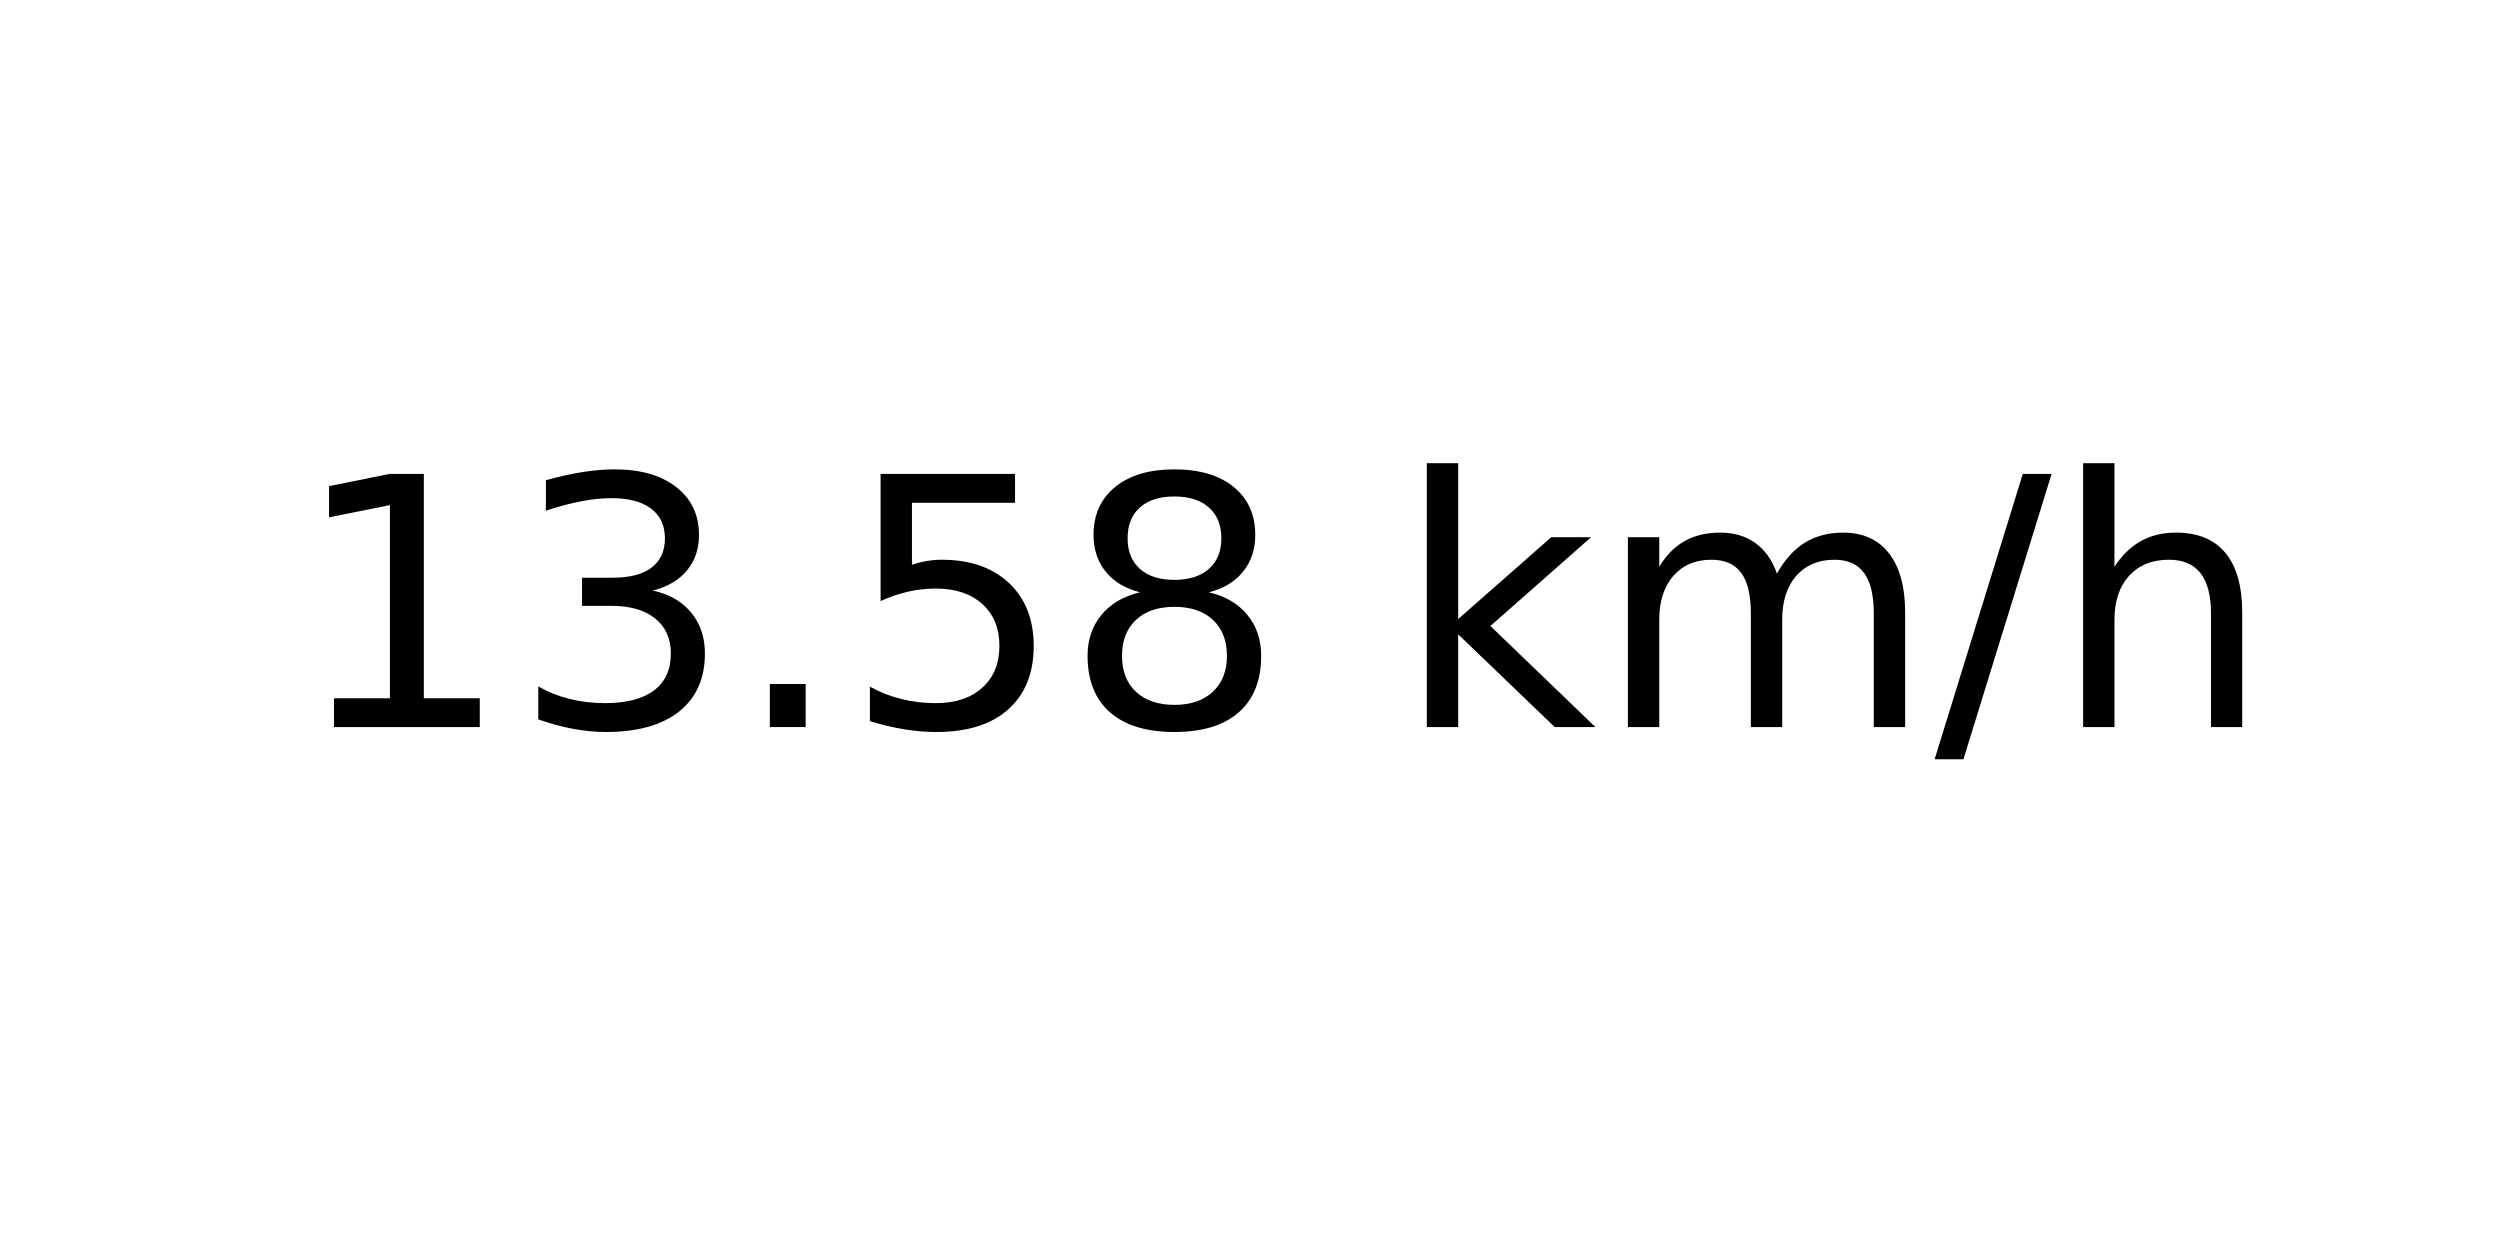
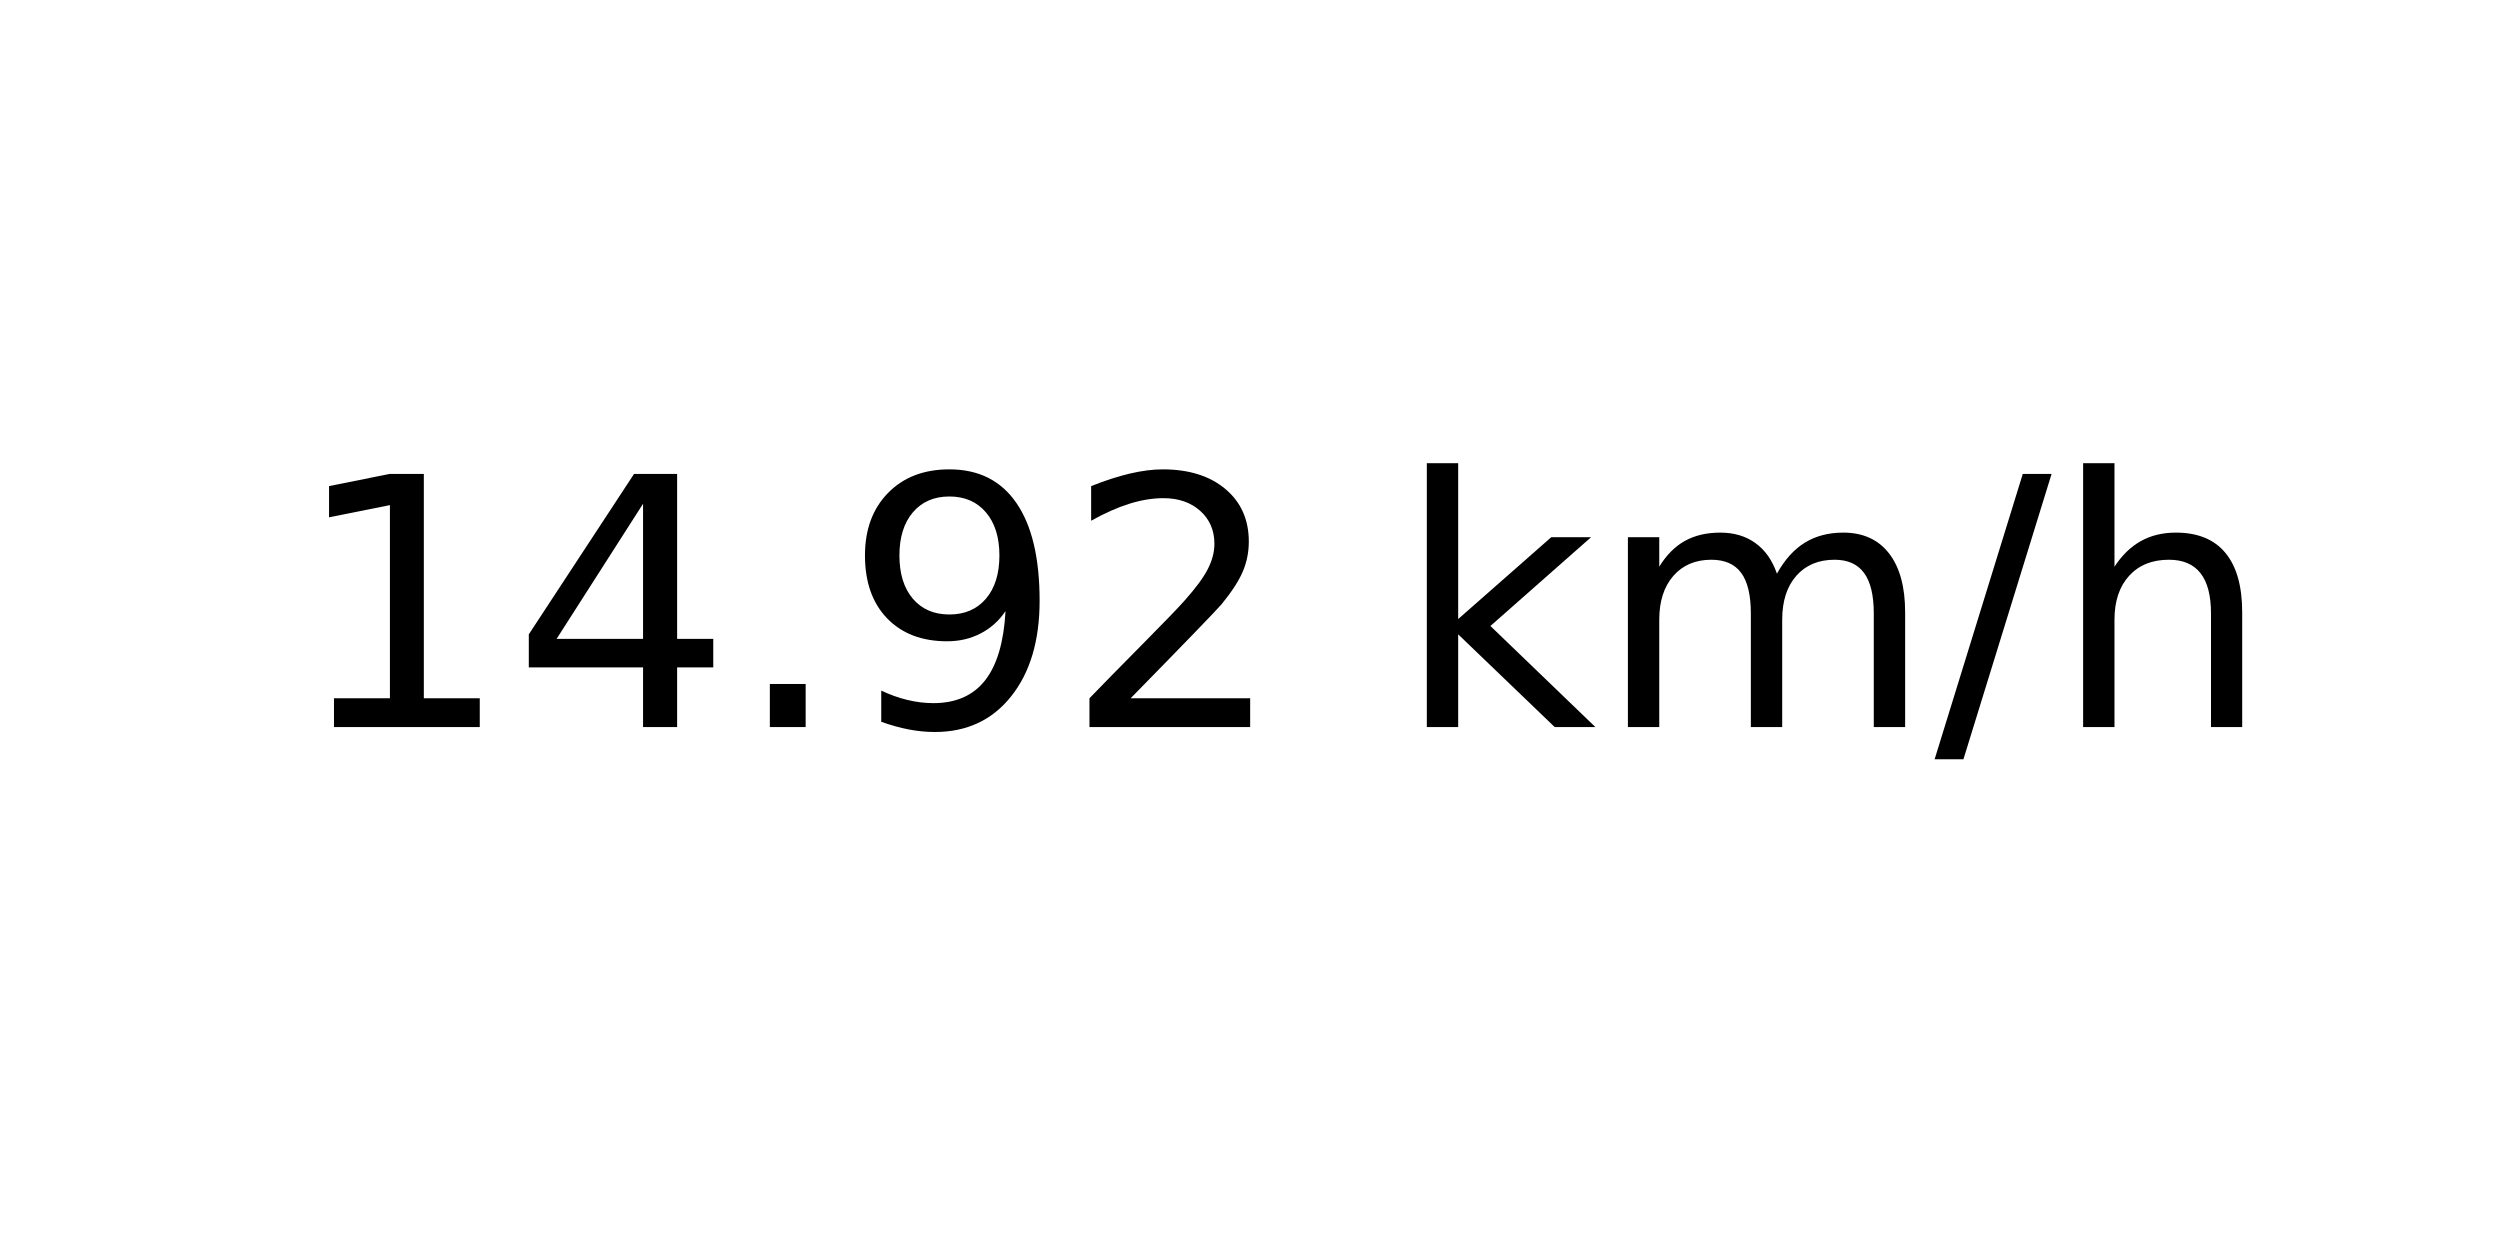
<svg xmlns="http://www.w3.org/2000/svg" xmlns:xlink="http://www.w3.org/1999/xlink" width="72pt" height="36pt" viewBox="0 0 72 36" version="1.1">
  <defs>
    <style type="text/css">*{stroke-linejoin: round; stroke-linecap: butt}</style>
  </defs>
  <g id="figure_1">
    <g id="axes_1">
      <g id="text_1">
        <g transform="translate(8.378125 20.93937) scale(0.1 -0.1)">
          <defs>
            <path id="DejaVuSans-31" d="M 794 531  L 1825 531  L 1825 4091  L 703 3866  L 703 4441  L 1819 4666  L 2450 4666  L 2450 531  L 3481 531  L 3481 0  L 794 0  L 794 531  z " transform="scale(0.015625)" />
-             <path id="DejaVuSans-33" d="M 2597 2516  Q 3050 2419 3304 2112  Q 3559 1806 3559 1356  Q 3559 666 3084 287  Q 2609 -91 1734 -91  Q 1441 -91 1130 -33  Q 819 25 488 141  L 488 750  Q 750 597 1062 519  Q 1375 441 1716 441  Q 2309 441 2620 675  Q 2931 909 2931 1356  Q 2931 1769 2642 2001  Q 2353 2234 1838 2234  L 1294 2234  L 1294 2753  L 1863 2753  Q 2328 2753 2575 2939  Q 2822 3125 2822 3475  Q 2822 3834 2567 4026  Q 2313 4219 1838 4219  Q 1578 4219 1281 4162  Q 984 4106 628 3988  L 628 4550  Q 988 4650 1302 4700  Q 1616 4750 1894 4750  Q 2613 4750 3031 4423  Q 3450 4097 3450 3541  Q 3450 3153 3228 2886  Q 3006 2619 2597 2516  z " transform="scale(0.015625)" />
+             <path id="DejaVuSans-34" d="M 2419 4116  L 825 1625  L 2419 1625  L 2419 4116  z M 2253 4666  L 3047 4666  L 3047 1625  L 3713 1625  L 3713 1100  L 3047 1100  L 3047 0  L 2419 0  L 2419 1100  L 313 1100  L 313 1709  L 2253 4666  z " transform="scale(0.015625)" />
            <path id="DejaVuSans-2e" d="M 684 794  L 1344 794  L 1344 0  L 684 0  L 684 794  z " transform="scale(0.015625)" />
-             <path id="DejaVuSans-35" d="M 691 4666  L 3169 4666  L 3169 4134  L 1269 4134  L 1269 2991  Q 1406 3038 1543 3061  Q 1681 3084 1819 3084  Q 2600 3084 3056 2656  Q 3513 2228 3513 1497  Q 3513 744 3044 326  Q 2575 -91 1722 -91  Q 1428 -91 1123 -41  Q 819 9 494 109  L 494 744  Q 775 591 1075 516  Q 1375 441 1709 441  Q 2250 441 2565 725  Q 2881 1009 2881 1497  Q 2881 1984 2565 2268  Q 2250 2553 1709 2553  Q 1456 2553 1204 2497  Q 953 2441 691 2322  L 691 4666  z " transform="scale(0.015625)" />
-             <path id="DejaVuSans-38" d="M 2034 2216  Q 1584 2216 1326 1975  Q 1069 1734 1069 1313  Q 1069 891 1326 650  Q 1584 409 2034 409  Q 2484 409 2743 651  Q 3003 894 3003 1313  Q 3003 1734 2745 1975  Q 2488 2216 2034 2216  z M 1403 2484  Q 997 2584 770 2862  Q 544 3141 544 3541  Q 544 4100 942 4425  Q 1341 4750 2034 4750  Q 2731 4750 3128 4425  Q 3525 4100 3525 3541  Q 3525 3141 3298 2862  Q 3072 2584 2669 2484  Q 3125 2378 3379 2068  Q 3634 1759 3634 1313  Q 3634 634 3220 271  Q 2806 -91 2034 -91  Q 1263 -91 848 271  Q 434 634 434 1313  Q 434 1759 690 2068  Q 947 2378 1403 2484  z M 1172 3481  Q 1172 3119 1398 2916  Q 1625 2713 2034 2713  Q 2441 2713 2670 2916  Q 2900 3119 2900 3481  Q 2900 3844 2670 4047  Q 2441 4250 2034 4250  Q 1625 4250 1398 4047  Q 1172 3844 1172 3481  z " transform="scale(0.015625)" />
+             <path id="DejaVuSans-39" d="M 703 97  L 703 672  Q 941 559 1184 500  Q 1428 441 1663 441  Q 2288 441 2617 861  Q 2947 1281 2994 2138  Q 2813 1869 2534 1725  Q 2256 1581 1919 1581  Q 1219 1581 811 2004  Q 403 2428 403 3163  Q 403 3881 828 4315  Q 1253 4750 1959 4750  Q 2769 4750 3195 4129  Q 3622 3509 3622 2328  Q 3622 1225 3098 567  Q 2575 -91 1691 -91  Q 1453 -91 1209 -44  Q 966 3 703 97  z M 1959 2075  Q 2384 2075 2632 2365  Q 2881 2656 2881 3163  Q 2881 3666 2632 3958  Q 2384 4250 1959 4250  Q 1534 4250 1286 3958  Q 1038 3666 1038 3163  Q 1038 2656 1286 2365  Q 1534 2075 1959 2075  z " transform="scale(0.015625)" />
+             <path id="DejaVuSans-32" d="M 1228 531  L 3431 531  L 3431 0  L 469 0  L 469 531  Q 828 903 1448 1529  Q 2069 2156 2228 2338  Q 2531 2678 2651 2914  Q 2772 3150 2772 3378  Q 2772 3750 2511 3984  Q 2250 4219 1831 4219  Q 1534 4219 1204 4116  Q 875 4013 500 3803  L 500 4441  Q 881 4594 1212 4672  Q 1544 4750 1819 4750  Q 2544 4750 2975 4387  Q 3406 4025 3406 3419  Q 3406 3131 3298 2873  Q 3191 2616 2906 2266  Q 2828 2175 2409 1742  Q 1991 1309 1228 531  z " transform="scale(0.015625)" />
            <path id="DejaVuSans-20" transform="scale(0.015625)" />
            <path id="DejaVuSans-6b" d="M 581 4863  L 1159 4863  L 1159 1991  L 2875 3500  L 3609 3500  L 1753 1863  L 3688 0  L 2938 0  L 1159 1709  L 1159 0  L 581 0  L 581 4863  z " transform="scale(0.015625)" />
            <path id="DejaVuSans-6d" d="M 3328 2828  Q 3544 3216 3844 3400  Q 4144 3584 4550 3584  Q 5097 3584 5394 3201  Q 5691 2819 5691 2113  L 5691 0  L 5113 0  L 5113 2094  Q 5113 2597 4934 2840  Q 4756 3084 4391 3084  Q 3944 3084 3684 2787  Q 3425 2491 3425 1978  L 3425 0  L 2847 0  L 2847 2094  Q 2847 2600 2669 2842  Q 2491 3084 2119 3084  Q 1678 3084 1418 2786  Q 1159 2488 1159 1978  L 1159 0  L 581 0  L 581 3500  L 1159 3500  L 1159 2956  Q 1356 3278 1631 3431  Q 1906 3584 2284 3584  Q 2666 3584 2933 3390  Q 3200 3197 3328 2828  z " transform="scale(0.015625)" />
            <path id="DejaVuSans-2f" d="M 1625 4666  L 2156 4666  L 531 -594  L 0 -594  L 1625 4666  z " transform="scale(0.015625)" />
            <path id="DejaVuSans-68" d="M 3513 2113  L 3513 0  L 2938 0  L 2938 2094  Q 2938 2591 2744 2837  Q 2550 3084 2163 3084  Q 1697 3084 1428 2787  Q 1159 2491 1159 1978  L 1159 0  L 581 0  L 581 4863  L 1159 4863  L 1159 2956  Q 1366 3272 1645 3428  Q 1925 3584 2291 3584  Q 2894 3584 3203 3211  Q 3513 2838 3513 2113  z " transform="scale(0.015625)" />
          </defs>
          <use xlink:href="#DejaVuSans-31" />
-           <use xlink:href="#DejaVuSans-33" x="63.623" />
+           <use xlink:href="#DejaVuSans-34" x="63.623" />
          <use xlink:href="#DejaVuSans-2e" x="127.246" />
-           <use xlink:href="#DejaVuSans-35" x="159.033" />
-           <use xlink:href="#DejaVuSans-38" x="222.656" />
+           <use xlink:href="#DejaVuSans-39" x="159.033" />
+           <use xlink:href="#DejaVuSans-32" x="222.656" />
          <use xlink:href="#DejaVuSans-20" x="286.279" />
          <use xlink:href="#DejaVuSans-6b" x="318.066" />
          <use xlink:href="#DejaVuSans-6d" x="375.977" />
          <use xlink:href="#DejaVuSans-2f" x="473.389" />
          <use xlink:href="#DejaVuSans-68" x="507.08" />
        </g>
      </g>
    </g>
  </g>
</svg>
